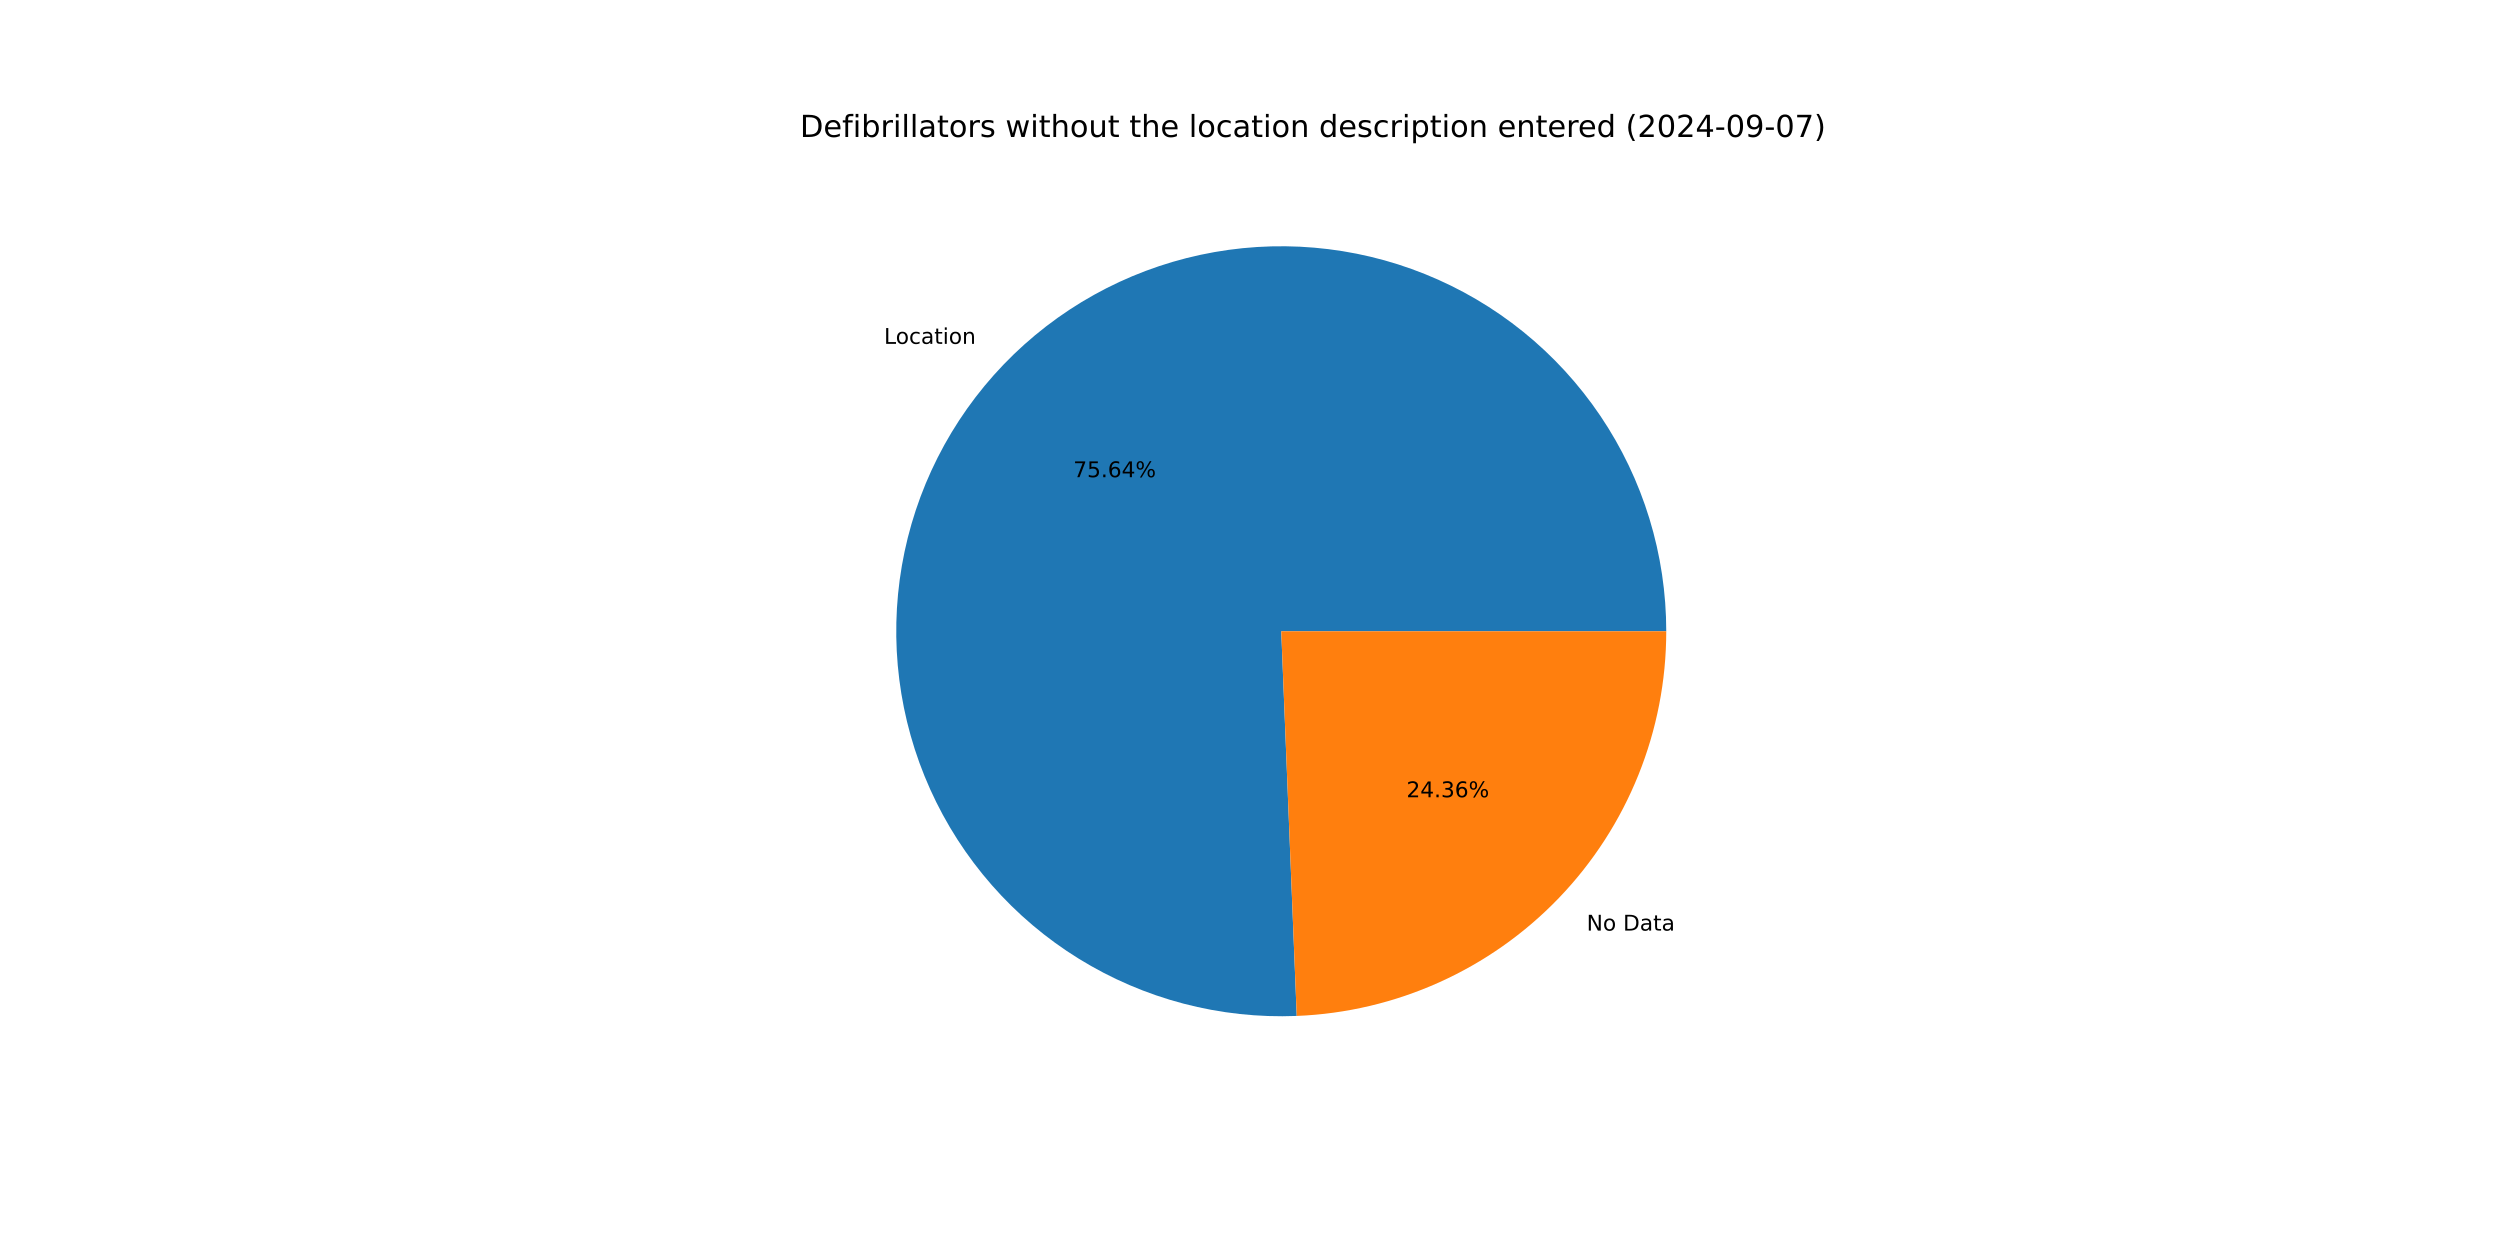
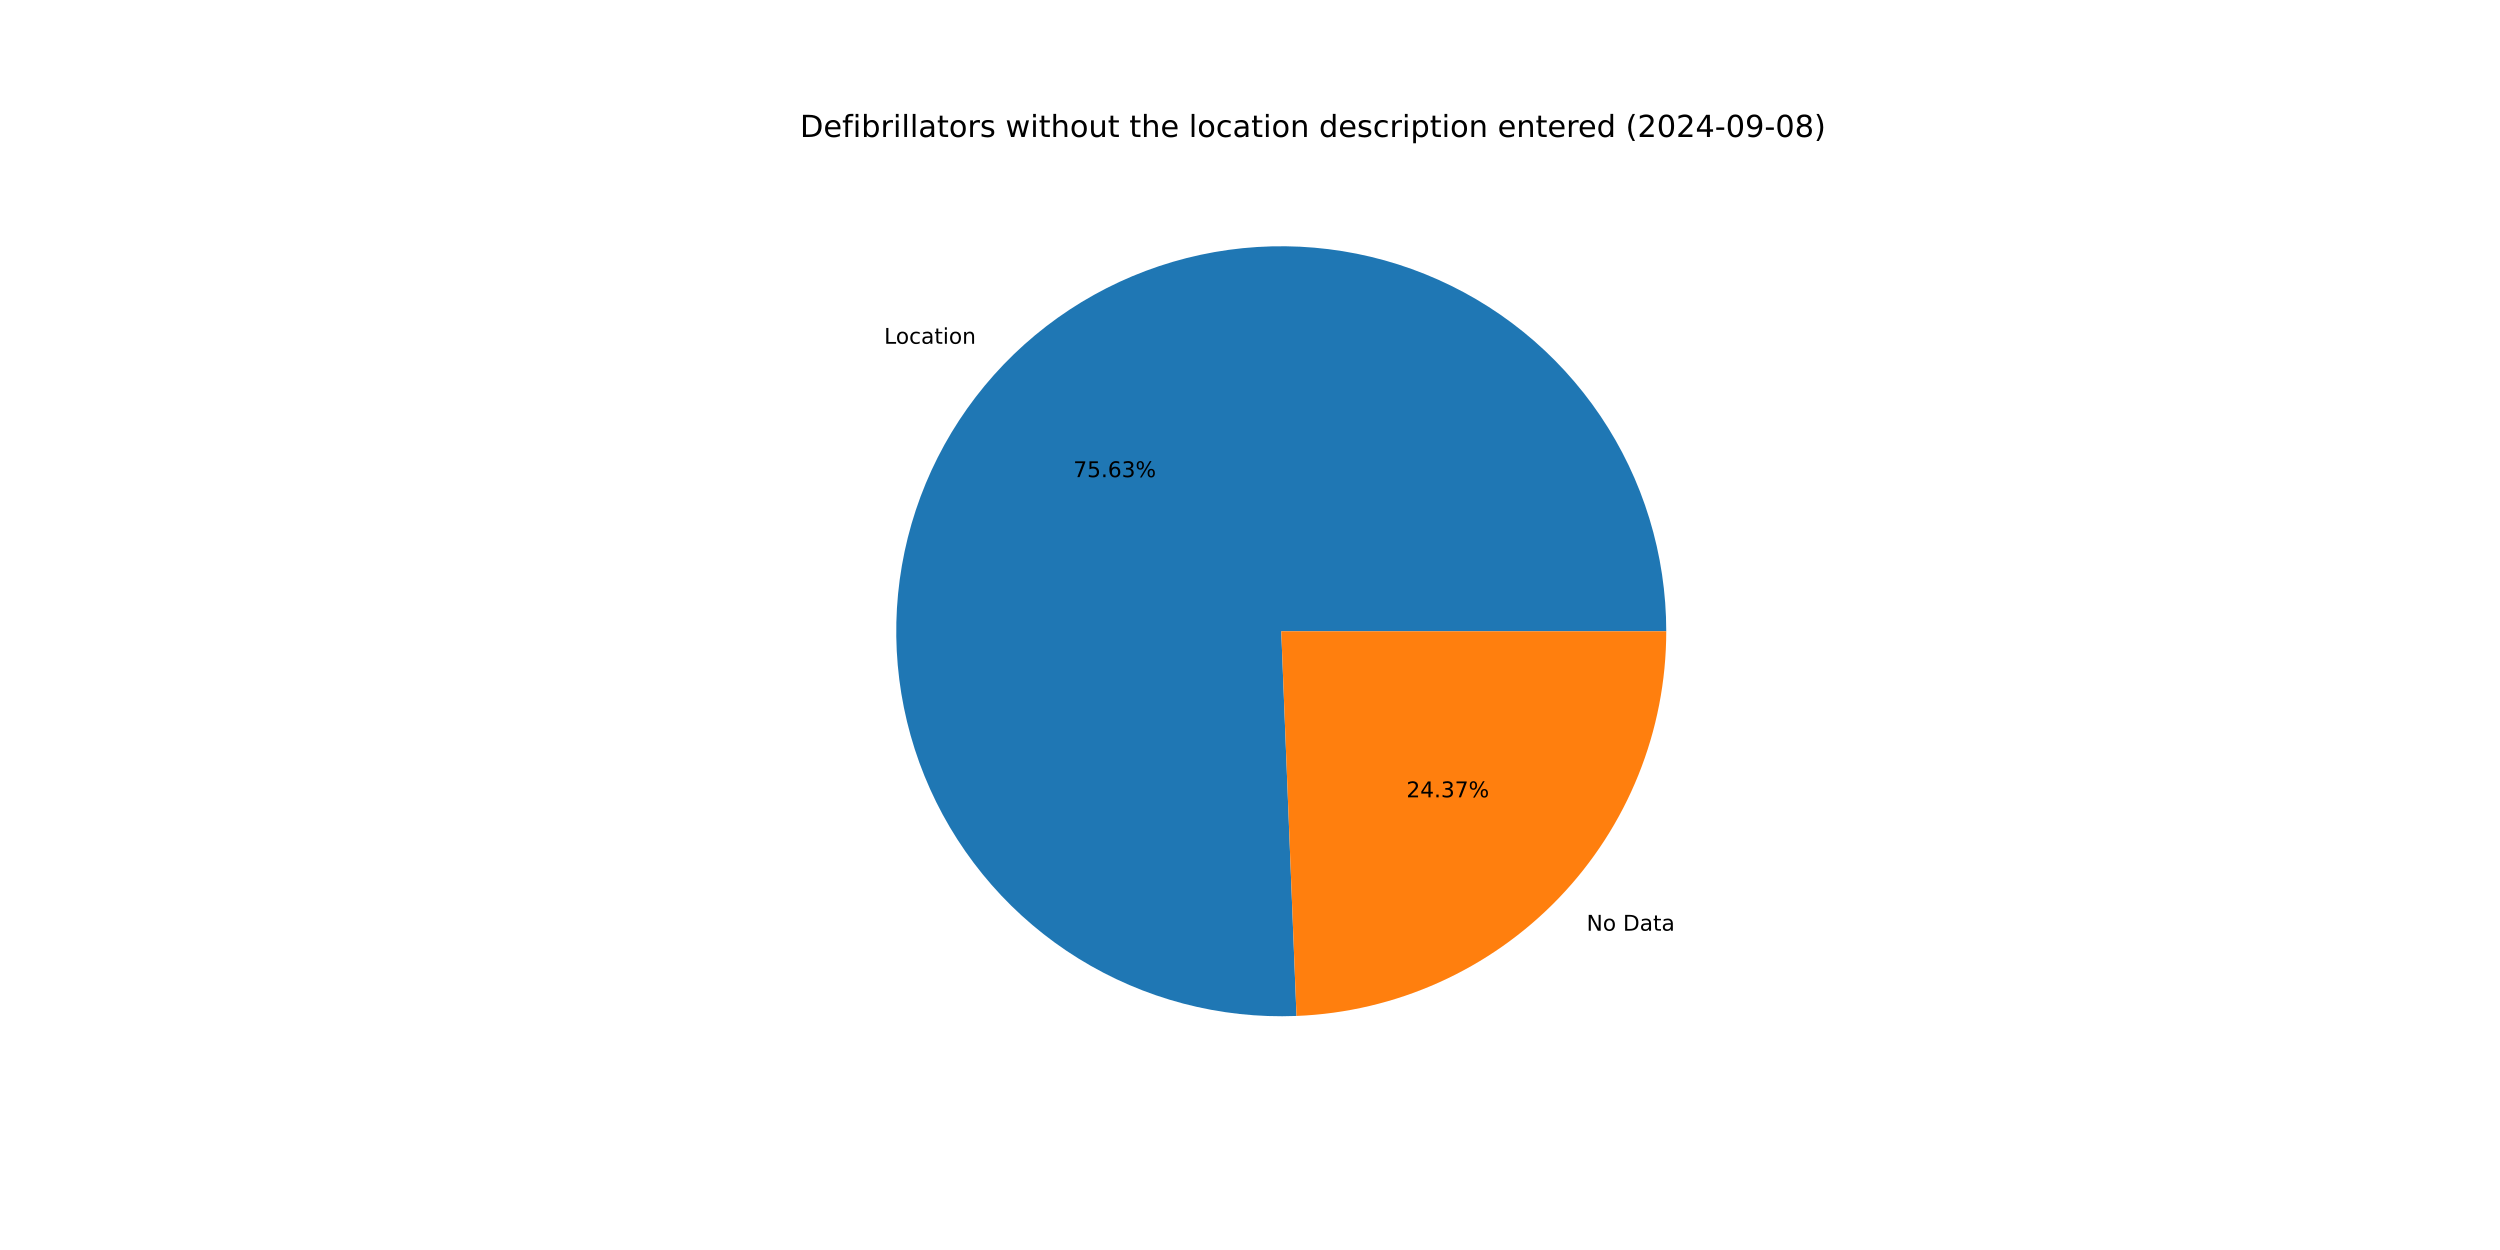
<svg xmlns="http://www.w3.org/2000/svg" xmlns:xlink="http://www.w3.org/1999/xlink" width="1152pt" height="576pt" viewBox="0 0 1152 576" version="1.1">
  <defs>
    <style type="text/css">*{stroke-linejoin: round; stroke-linecap: butt}</style>
  </defs>
  <g id="figure_1">
    <g id="patch_1">
      <path d="M 0 576  L 1152 576  L 1152 0  L 0 0  z " style="fill: #ffffff" />
    </g>
    <g id="axes_1">
      <g id="patch_2">
-         <path d="M 767.808 290.88  C 767.808 273.282 765.19 255.782 760.039 238.954  C 754.888 222.127 747.262 206.16 737.412 191.577  C 727.561 176.994 715.596 163.958 701.909 152.897  C 688.221 141.836 672.964 132.872 656.639 126.302  C 640.314 119.731 623.101 115.626 605.568 114.122  C 588.034 112.617 570.374 113.73 553.168 117.423  C 535.962 121.116 519.401 127.349 504.029 135.916  C 488.658 144.484 474.646 155.291 462.455 167.983  C 450.265 180.674 440.03 195.109 432.088 210.813  C 424.145 226.516 418.584 243.315 415.586 260.656  C 412.587 277.996 412.186 295.687 414.395 313.146  C 416.603 330.604 421.398 347.638 428.619 363.686  C 435.841 379.733 445.411 394.618 457.014 407.849  C 468.616 421.08 482.123 432.512 497.091 441.767  C 512.058 451.023 528.319 458.001 545.34 462.47  C 562.361 466.94 579.953 468.852 597.536 468.144  L 590.4 290.88  z " style="fill: #1f77b4" />
+         <path d="M 767.808 290.88  C 767.808 273.284 765.19 255.786 760.041 238.961  C 754.891 222.135 747.267 206.169 737.419 191.588  C 727.571 177.006 715.608 163.97 701.924 152.909  C 688.24 141.848 672.986 132.884 656.664 126.312  C 640.342 119.74 623.132 115.632 605.601 114.124  C 588.07 112.617 570.412 113.726 553.207 117.414  C 536.003 121.103 519.442 127.331 504.07 135.894  C 488.698 144.456 474.686 155.258 462.492 167.944  C 450.299 180.63 440.061 195.06 432.115 210.759  C 424.168 226.458 418.601 243.252 415.597 260.59  C 412.593 277.927 412.184 295.615 414.386 313.073  C 416.587 330.53 421.373 347.563 428.587 363.612  C 435.8 379.661 445.362 394.548 456.956 407.783  C 468.551 421.019 482.051 432.456 497.011 441.718  C 511.972 450.981 528.227 457.966 545.243 462.445  C 562.259 466.923 579.848 468.846 597.429 468.149  L 590.4 290.88  z " style="fill: #1f77b4" />
      </g>
      <g id="patch_3">
-         <path d="M 597.536 468.144  C 643.299 466.302 686.617 446.808 718.345 413.777  C 750.072 380.747 767.808 336.68 767.808 290.88  L 590.4 290.88  z " style="fill: #ff7f0e" />
+         <path d="M 597.429 468.149  C 643.212 466.333 686.557 446.85 718.308 413.816  C 750.058 380.782 767.808 336.699 767.808 290.88  L 590.4 290.88  z " style="fill: #ff7f0e" />
      </g>
      <g id="matplotlib.axis_1" />
      <g id="matplotlib.axis_2" />
      <g id="text_1">
-         <g transform="translate(407.3641 158.4522) scale(0.1 -0.1)">
+         <g transform="translate(407.4048 158.4098) scale(0.1 -0.1)">
          <defs>
            <path id="DejaVuSans-4c" d="M 628 4666  L 1259 4666  L 1259 531  L 3531 531  L 3531 0  L 628 0  L 628 4666  z " transform="scale(0.015625)" />
            <path id="DejaVuSans-6f" d="M 1959 3097  Q 1497 3097 1228 2736  Q 959 2375 959 1747  Q 959 1119 1226 758  Q 1494 397 1959 397  Q 2419 397 2687 759  Q 2956 1122 2956 1747  Q 2956 2369 2687 2733  Q 2419 3097 1959 3097  z M 1959 3584  Q 2709 3584 3137 3096  Q 3566 2609 3566 1747  Q 3566 888 3137 398  Q 2709 -91 1959 -91  Q 1206 -91 779 398  Q 353 888 353 1747  Q 353 2609 779 3096  Q 1206 3584 1959 3584  z " transform="scale(0.015625)" />
            <path id="DejaVuSans-63" d="M 3122 3366  L 3122 2828  Q 2878 2963 2633 3030  Q 2388 3097 2138 3097  Q 1578 3097 1268 2742  Q 959 2388 959 1747  Q 959 1106 1268 751  Q 1578 397 2138 397  Q 2388 397 2633 464  Q 2878 531 3122 666  L 3122 134  Q 2881 22 2623 -34  Q 2366 -91 2075 -91  Q 1284 -91 818 406  Q 353 903 353 1747  Q 353 2603 823 3093  Q 1294 3584 2113 3584  Q 2378 3584 2631 3529  Q 2884 3475 3122 3366  z " transform="scale(0.015625)" />
            <path id="DejaVuSans-61" d="M 2194 1759  Q 1497 1759 1228 1600  Q 959 1441 959 1056  Q 959 750 1161 570  Q 1363 391 1709 391  Q 2188 391 2477 730  Q 2766 1069 2766 1631  L 2766 1759  L 2194 1759  z M 3341 1997  L 3341 0  L 2766 0  L 2766 531  Q 2569 213 2275 61  Q 1981 -91 1556 -91  Q 1019 -91 701 211  Q 384 513 384 1019  Q 384 1609 779 1909  Q 1175 2209 1959 2209  L 2766 2209  L 2766 2266  Q 2766 2663 2505 2880  Q 2244 3097 1772 3097  Q 1472 3097 1187 3025  Q 903 2953 641 2809  L 641 3341  Q 956 3463 1253 3523  Q 1550 3584 1831 3584  Q 2591 3584 2966 3190  Q 3341 2797 3341 1997  z " transform="scale(0.015625)" />
            <path id="DejaVuSans-74" d="M 1172 4494  L 1172 3500  L 2356 3500  L 2356 3053  L 1172 3053  L 1172 1153  Q 1172 725 1289 603  Q 1406 481 1766 481  L 2356 481  L 2356 0  L 1766 0  Q 1100 0 847 248  Q 594 497 594 1153  L 594 3053  L 172 3053  L 172 3500  L 594 3500  L 594 4494  L 1172 4494  z " transform="scale(0.015625)" />
            <path id="DejaVuSans-69" d="M 603 3500  L 1178 3500  L 1178 0  L 603 0  L 603 3500  z M 603 4863  L 1178 4863  L 1178 4134  L 603 4134  L 603 4863  z " transform="scale(0.015625)" />
            <path id="DejaVuSans-6e" d="M 3513 2113  L 3513 0  L 2938 0  L 2938 2094  Q 2938 2591 2744 2837  Q 2550 3084 2163 3084  Q 1697 3084 1428 2787  Q 1159 2491 1159 1978  L 1159 0  L 581 0  L 581 3500  L 1159 3500  L 1159 2956  Q 1366 3272 1645 3428  Q 1925 3584 2291 3584  Q 2894 3584 3203 3211  Q 3513 2838 3513 2113  z " transform="scale(0.015625)" />
          </defs>
          <use xlink:href="#DejaVuSans-4c" />
          <use xlink:href="#DejaVuSans-6f" x="53.963" />
          <use xlink:href="#DejaVuSans-63" x="115.145" />
          <use xlink:href="#DejaVuSans-61" x="170.125" />
          <use xlink:href="#DejaVuSans-74" x="231.404" />
          <use xlink:href="#DejaVuSans-69" x="270.613" />
          <use xlink:href="#DejaVuSans-6f" x="298.396" />
          <use xlink:href="#DejaVuSans-6e" x="359.578" />
        </g>
      </g>
      <g id="text_2">
-         <g transform="translate(494.5684 219.9009) scale(0.1 -0.1)">
+         <g transform="translate(494.5906 219.8778) scale(0.1 -0.1)">
          <defs>
            <path id="DejaVuSans-37" d="M 525 4666  L 3525 4666  L 3525 4397  L 1831 0  L 1172 0  L 2766 4134  L 525 4134  L 525 4666  z " transform="scale(0.015625)" />
            <path id="DejaVuSans-35" d="M 691 4666  L 3169 4666  L 3169 4134  L 1269 4134  L 1269 2991  Q 1406 3038 1543 3061  Q 1681 3084 1819 3084  Q 2600 3084 3056 2656  Q 3513 2228 3513 1497  Q 3513 744 3044 326  Q 2575 -91 1722 -91  Q 1428 -91 1123 -41  Q 819 9 494 109  L 494 744  Q 775 591 1075 516  Q 1375 441 1709 441  Q 2250 441 2565 725  Q 2881 1009 2881 1497  Q 2881 1984 2565 2268  Q 2250 2553 1709 2553  Q 1456 2553 1204 2497  Q 953 2441 691 2322  L 691 4666  z " transform="scale(0.015625)" />
            <path id="DejaVuSans-2e" d="M 684 794  L 1344 794  L 1344 0  L 684 0  L 684 794  z " transform="scale(0.015625)" />
            <path id="DejaVuSans-36" d="M 2113 2584  Q 1688 2584 1439 2293  Q 1191 2003 1191 1497  Q 1191 994 1439 701  Q 1688 409 2113 409  Q 2538 409 2786 701  Q 3034 994 3034 1497  Q 3034 2003 2786 2293  Q 2538 2584 2113 2584  z M 3366 4563  L 3366 3988  Q 3128 4100 2886 4159  Q 2644 4219 2406 4219  Q 1781 4219 1451 3797  Q 1122 3375 1075 2522  Q 1259 2794 1537 2939  Q 1816 3084 2150 3084  Q 2853 3084 3261 2657  Q 3669 2231 3669 1497  Q 3669 778 3244 343  Q 2819 -91 2113 -91  Q 1303 -91 875 529  Q 447 1150 447 2328  Q 447 3434 972 4092  Q 1497 4750 2381 4750  Q 2619 4750 2861 4703  Q 3103 4656 3366 4563  z " transform="scale(0.015625)" />
-             <path id="DejaVuSans-34" d="M 2419 4116  L 825 1625  L 2419 1625  L 2419 4116  z M 2253 4666  L 3047 4666  L 3047 1625  L 3713 1625  L 3713 1100  L 3047 1100  L 3047 0  L 2419 0  L 2419 1100  L 313 1100  L 313 1709  L 2253 4666  z " transform="scale(0.015625)" />
+             <path id="DejaVuSans-33" d="M 2597 2516  Q 3050 2419 3304 2112  Q 3559 1806 3559 1356  Q 3559 666 3084 287  Q 2609 -91 1734 -91  Q 1441 -91 1130 -33  Q 819 25 488 141  L 488 750  Q 750 597 1062 519  Q 1375 441 1716 441  Q 2309 441 2620 675  Q 2931 909 2931 1356  Q 2931 1769 2642 2001  Q 2353 2234 1838 2234  L 1294 2234  L 1294 2753  L 1863 2753  Q 2328 2753 2575 2939  Q 2822 3125 2822 3475  Q 2822 3834 2567 4026  Q 2313 4219 1838 4219  Q 1578 4219 1281 4162  Q 984 4106 628 3988  L 628 4550  Q 988 4650 1302 4700  Q 1616 4750 1894 4750  Q 2613 4750 3031 4423  Q 3450 4097 3450 3541  Q 3450 3153 3228 2886  Q 3006 2619 2597 2516  z " transform="scale(0.015625)" />
            <path id="DejaVuSans-25" d="M 4653 2053  Q 4381 2053 4226 1822  Q 4072 1591 4072 1178  Q 4072 772 4226 539  Q 4381 306 4653 306  Q 4919 306 5073 539  Q 5228 772 5228 1178  Q 5228 1588 5073 1820  Q 4919 2053 4653 2053  z M 4653 2450  Q 5147 2450 5437 2106  Q 5728 1763 5728 1178  Q 5728 594 5436 251  Q 5144 -91 4653 -91  Q 4153 -91 3862 251  Q 3572 594 3572 1178  Q 3572 1766 3864 2108  Q 4156 2450 4653 2450  z M 1428 4353  Q 1159 4353 1004 4120  Q 850 3888 850 3481  Q 850 3069 1003 2837  Q 1156 2606 1428 2606  Q 1700 2606 1854 2837  Q 2009 3069 2009 3481  Q 2009 3884 1853 4118  Q 1697 4353 1428 4353  z M 4250 4750  L 4750 4750  L 1831 -91  L 1331 -91  L 4250 4750  z M 1428 4750  Q 1922 4750 2215 4408  Q 2509 4066 2509 3481  Q 2509 2891 2217 2550  Q 1925 2209 1428 2209  Q 931 2209 642 2551  Q 353 2894 353 3481  Q 353 4063 643 4406  Q 934 4750 1428 4750  z " transform="scale(0.015625)" />
          </defs>
          <use xlink:href="#DejaVuSans-37" />
          <use xlink:href="#DejaVuSans-35" x="63.623" />
          <use xlink:href="#DejaVuSans-2e" x="127.246" />
          <use xlink:href="#DejaVuSans-36" x="159.033" />
-           <use xlink:href="#DejaVuSans-34" x="222.656" />
+           <use xlink:href="#DejaVuSans-33" x="222.656" />
          <use xlink:href="#DejaVuSans-25" x="286.279" />
        </g>
      </g>
      <g id="text_3">
-         <g transform="translate(731.139 428.8266) scale(0.1 -0.1)">
+         <g transform="translate(731.0983 428.869) scale(0.1 -0.1)">
          <defs>
            <path id="DejaVuSans-4e" d="M 628 4666  L 1478 4666  L 3547 763  L 3547 4666  L 4159 4666  L 4159 0  L 3309 0  L 1241 3903  L 1241 0  L 628 0  L 628 4666  z " transform="scale(0.015625)" />
            <path id="DejaVuSans-20" transform="scale(0.015625)" />
            <path id="DejaVuSans-44" d="M 1259 4147  L 1259 519  L 2022 519  Q 2988 519 3436 956  Q 3884 1394 3884 2338  Q 3884 3275 3436 3711  Q 2988 4147 2022 4147  L 1259 4147  z M 628 4666  L 1925 4666  Q 3281 4666 3915 4102  Q 4550 3538 4550 2338  Q 4550 1131 3912 565  Q 3275 0 1925 0  L 628 0  L 628 4666  z " transform="scale(0.015625)" />
          </defs>
          <use xlink:href="#DejaVuSans-4e" />
          <use xlink:href="#DejaVuSans-6f" x="74.805" />
          <use xlink:href="#DejaVuSans-20" x="135.986" />
          <use xlink:href="#DejaVuSans-44" x="167.773" />
          <use xlink:href="#DejaVuSans-61" x="244.775" />
          <use xlink:href="#DejaVuSans-74" x="306.055" />
          <use xlink:href="#DejaVuSans-61" x="345.264" />
        </g>
      </g>
      <g id="text_4">
-         <g transform="translate(648.1019 367.3778) scale(0.1 -0.1)">
+         <g transform="translate(648.0797 367.401) scale(0.1 -0.1)">
          <defs>
            <path id="DejaVuSans-32" d="M 1228 531  L 3431 531  L 3431 0  L 469 0  L 469 531  Q 828 903 1448 1529  Q 2069 2156 2228 2338  Q 2531 2678 2651 2914  Q 2772 3150 2772 3378  Q 2772 3750 2511 3984  Q 2250 4219 1831 4219  Q 1534 4219 1204 4116  Q 875 4013 500 3803  L 500 4441  Q 881 4594 1212 4672  Q 1544 4750 1819 4750  Q 2544 4750 2975 4387  Q 3406 4025 3406 3419  Q 3406 3131 3298 2873  Q 3191 2616 2906 2266  Q 2828 2175 2409 1742  Q 1991 1309 1228 531  z " transform="scale(0.015625)" />
-             <path id="DejaVuSans-33" d="M 2597 2516  Q 3050 2419 3304 2112  Q 3559 1806 3559 1356  Q 3559 666 3084 287  Q 2609 -91 1734 -91  Q 1441 -91 1130 -33  Q 819 25 488 141  L 488 750  Q 750 597 1062 519  Q 1375 441 1716 441  Q 2309 441 2620 675  Q 2931 909 2931 1356  Q 2931 1769 2642 2001  Q 2353 2234 1838 2234  L 1294 2234  L 1294 2753  L 1863 2753  Q 2328 2753 2575 2939  Q 2822 3125 2822 3475  Q 2822 3834 2567 4026  Q 2313 4219 1838 4219  Q 1578 4219 1281 4162  Q 984 4106 628 3988  L 628 4550  Q 988 4650 1302 4700  Q 1616 4750 1894 4750  Q 2613 4750 3031 4423  Q 3450 4097 3450 3541  Q 3450 3153 3228 2886  Q 3006 2619 2597 2516  z " transform="scale(0.015625)" />
+             <path id="DejaVuSans-34" d="M 2419 4116  L 825 1625  L 2419 1625  L 2419 4116  z M 2253 4666  L 3047 4666  L 3047 1625  L 3713 1625  L 3713 1100  L 3047 1100  L 3047 0  L 2419 0  L 2419 1100  L 313 1100  L 313 1709  L 2253 4666  z " transform="scale(0.015625)" />
          </defs>
          <use xlink:href="#DejaVuSans-32" />
          <use xlink:href="#DejaVuSans-34" x="63.623" />
          <use xlink:href="#DejaVuSans-2e" x="127.246" />
          <use xlink:href="#DejaVuSans-33" x="159.033" />
-           <use xlink:href="#DejaVuSans-36" x="222.656" />
+           <use xlink:href="#DejaVuSans-37" x="222.656" />
          <use xlink:href="#DejaVuSans-25" x="286.279" />
        </g>
      </g>
      <g id="text_5">
        <g transform="translate(368.64 63.12) scale(0.14 -0.14)">
          <defs>
            <path id="DejaVuSans-65" d="M 3597 1894  L 3597 1613  L 953 1613  Q 991 1019 1311 708  Q 1631 397 2203 397  Q 2534 397 2845 478  Q 3156 559 3463 722  L 3463 178  Q 3153 47 2828 -22  Q 2503 -91 2169 -91  Q 1331 -91 842 396  Q 353 884 353 1716  Q 353 2575 817 3079  Q 1281 3584 2069 3584  Q 2775 3584 3186 3129  Q 3597 2675 3597 1894  z M 3022 2063  Q 3016 2534 2758 2815  Q 2500 3097 2075 3097  Q 1594 3097 1305 2825  Q 1016 2553 972 2059  L 3022 2063  z " transform="scale(0.015625)" />
            <path id="DejaVuSans-66" d="M 2375 4863  L 2375 4384  L 1825 4384  Q 1516 4384 1395 4259  Q 1275 4134 1275 3809  L 1275 3500  L 2222 3500  L 2222 3053  L 1275 3053  L 1275 0  L 697 0  L 697 3053  L 147 3053  L 147 3500  L 697 3500  L 697 3744  Q 697 4328 969 4595  Q 1241 4863 1831 4863  L 2375 4863  z " transform="scale(0.015625)" />
            <path id="DejaVuSans-62" d="M 3116 1747  Q 3116 2381 2855 2742  Q 2594 3103 2138 3103  Q 1681 3103 1420 2742  Q 1159 2381 1159 1747  Q 1159 1113 1420 752  Q 1681 391 2138 391  Q 2594 391 2855 752  Q 3116 1113 3116 1747  z M 1159 2969  Q 1341 3281 1617 3432  Q 1894 3584 2278 3584  Q 2916 3584 3314 3078  Q 3713 2572 3713 1747  Q 3713 922 3314 415  Q 2916 -91 2278 -91  Q 1894 -91 1617 61  Q 1341 213 1159 525  L 1159 0  L 581 0  L 581 4863  L 1159 4863  L 1159 2969  z " transform="scale(0.015625)" />
            <path id="DejaVuSans-72" d="M 2631 2963  Q 2534 3019 2420 3045  Q 2306 3072 2169 3072  Q 1681 3072 1420 2755  Q 1159 2438 1159 1844  L 1159 0  L 581 0  L 581 3500  L 1159 3500  L 1159 2956  Q 1341 3275 1631 3429  Q 1922 3584 2338 3584  Q 2397 3584 2469 3576  Q 2541 3569 2628 3553  L 2631 2963  z " transform="scale(0.015625)" />
            <path id="DejaVuSans-6c" d="M 603 4863  L 1178 4863  L 1178 0  L 603 0  L 603 4863  z " transform="scale(0.015625)" />
            <path id="DejaVuSans-73" d="M 2834 3397  L 2834 2853  Q 2591 2978 2328 3040  Q 2066 3103 1784 3103  Q 1356 3103 1142 2972  Q 928 2841 928 2578  Q 928 2378 1081 2264  Q 1234 2150 1697 2047  L 1894 2003  Q 2506 1872 2764 1633  Q 3022 1394 3022 966  Q 3022 478 2636 193  Q 2250 -91 1575 -91  Q 1294 -91 989 -36  Q 684 19 347 128  L 347 722  Q 666 556 975 473  Q 1284 391 1588 391  Q 1994 391 2212 530  Q 2431 669 2431 922  Q 2431 1156 2273 1281  Q 2116 1406 1581 1522  L 1381 1569  Q 847 1681 609 1914  Q 372 2147 372 2553  Q 372 3047 722 3315  Q 1072 3584 1716 3584  Q 2034 3584 2315 3537  Q 2597 3491 2834 3397  z " transform="scale(0.015625)" />
            <path id="DejaVuSans-77" d="M 269 3500  L 844 3500  L 1563 769  L 2278 3500  L 2956 3500  L 3675 769  L 4391 3500  L 4966 3500  L 4050 0  L 3372 0  L 2619 2869  L 1863 0  L 1184 0  L 269 3500  z " transform="scale(0.015625)" />
            <path id="DejaVuSans-68" d="M 3513 2113  L 3513 0  L 2938 0  L 2938 2094  Q 2938 2591 2744 2837  Q 2550 3084 2163 3084  Q 1697 3084 1428 2787  Q 1159 2491 1159 1978  L 1159 0  L 581 0  L 581 4863  L 1159 4863  L 1159 2956  Q 1366 3272 1645 3428  Q 1925 3584 2291 3584  Q 2894 3584 3203 3211  Q 3513 2838 3513 2113  z " transform="scale(0.015625)" />
            <path id="DejaVuSans-75" d="M 544 1381  L 544 3500  L 1119 3500  L 1119 1403  Q 1119 906 1312 657  Q 1506 409 1894 409  Q 2359 409 2629 706  Q 2900 1003 2900 1516  L 2900 3500  L 3475 3500  L 3475 0  L 2900 0  L 2900 538  Q 2691 219 2414 64  Q 2138 -91 1772 -91  Q 1169 -91 856 284  Q 544 659 544 1381  z M 1991 3584  L 1991 3584  z " transform="scale(0.015625)" />
            <path id="DejaVuSans-64" d="M 2906 2969  L 2906 4863  L 3481 4863  L 3481 0  L 2906 0  L 2906 525  Q 2725 213 2448 61  Q 2172 -91 1784 -91  Q 1150 -91 751 415  Q 353 922 353 1747  Q 353 2572 751 3078  Q 1150 3584 1784 3584  Q 2172 3584 2448 3432  Q 2725 3281 2906 2969  z M 947 1747  Q 947 1113 1208 752  Q 1469 391 1925 391  Q 2381 391 2643 752  Q 2906 1113 2906 1747  Q 2906 2381 2643 2742  Q 2381 3103 1925 3103  Q 1469 3103 1208 2742  Q 947 2381 947 1747  z " transform="scale(0.015625)" />
            <path id="DejaVuSans-70" d="M 1159 525  L 1159 -1331  L 581 -1331  L 581 3500  L 1159 3500  L 1159 2969  Q 1341 3281 1617 3432  Q 1894 3584 2278 3584  Q 2916 3584 3314 3078  Q 3713 2572 3713 1747  Q 3713 922 3314 415  Q 2916 -91 2278 -91  Q 1894 -91 1617 61  Q 1341 213 1159 525  z M 3116 1747  Q 3116 2381 2855 2742  Q 2594 3103 2138 3103  Q 1681 3103 1420 2742  Q 1159 2381 1159 1747  Q 1159 1113 1420 752  Q 1681 391 2138 391  Q 2594 391 2855 752  Q 3116 1113 3116 1747  z " transform="scale(0.015625)" />
            <path id="DejaVuSans-28" d="M 1984 4856  Q 1566 4138 1362 3434  Q 1159 2731 1159 2009  Q 1159 1288 1364 580  Q 1569 -128 1984 -844  L 1484 -844  Q 1016 -109 783 600  Q 550 1309 550 2009  Q 550 2706 781 3412  Q 1013 4119 1484 4856  L 1984 4856  z " transform="scale(0.015625)" />
            <path id="DejaVuSans-30" d="M 2034 4250  Q 1547 4250 1301 3770  Q 1056 3291 1056 2328  Q 1056 1369 1301 889  Q 1547 409 2034 409  Q 2525 409 2770 889  Q 3016 1369 3016 2328  Q 3016 3291 2770 3770  Q 2525 4250 2034 4250  z M 2034 4750  Q 2819 4750 3233 4129  Q 3647 3509 3647 2328  Q 3647 1150 3233 529  Q 2819 -91 2034 -91  Q 1250 -91 836 529  Q 422 1150 422 2328  Q 422 3509 836 4129  Q 1250 4750 2034 4750  z " transform="scale(0.015625)" />
            <path id="DejaVuSans-2d" d="M 313 2009  L 1997 2009  L 1997 1497  L 313 1497  L 313 2009  z " transform="scale(0.015625)" />
            <path id="DejaVuSans-39" d="M 703 97  L 703 672  Q 941 559 1184 500  Q 1428 441 1663 441  Q 2288 441 2617 861  Q 2947 1281 2994 2138  Q 2813 1869 2534 1725  Q 2256 1581 1919 1581  Q 1219 1581 811 2004  Q 403 2428 403 3163  Q 403 3881 828 4315  Q 1253 4750 1959 4750  Q 2769 4750 3195 4129  Q 3622 3509 3622 2328  Q 3622 1225 3098 567  Q 2575 -91 1691 -91  Q 1453 -91 1209 -44  Q 966 3 703 97  z M 1959 2075  Q 2384 2075 2632 2365  Q 2881 2656 2881 3163  Q 2881 3666 2632 3958  Q 2384 4250 1959 4250  Q 1534 4250 1286 3958  Q 1038 3666 1038 3163  Q 1038 2656 1286 2365  Q 1534 2075 1959 2075  z " transform="scale(0.015625)" />
+             <path id="DejaVuSans-38" d="M 2034 2216  Q 1584 2216 1326 1975  Q 1069 1734 1069 1313  Q 1069 891 1326 650  Q 1584 409 2034 409  Q 2484 409 2743 651  Q 3003 894 3003 1313  Q 3003 1734 2745 1975  Q 2488 2216 2034 2216  z M 1403 2484  Q 997 2584 770 2862  Q 544 3141 544 3541  Q 544 4100 942 4425  Q 1341 4750 2034 4750  Q 2731 4750 3128 4425  Q 3525 4100 3525 3541  Q 3525 3141 3298 2862  Q 3072 2584 2669 2484  Q 3125 2378 3379 2068  Q 3634 1759 3634 1313  Q 3634 634 3220 271  Q 2806 -91 2034 -91  Q 1263 -91 848 271  Q 434 634 434 1313  Q 434 1759 690 2068  Q 947 2378 1403 2484  z M 1172 3481  Q 1172 3119 1398 2916  Q 1625 2713 2034 2713  Q 2441 2713 2670 2916  Q 2900 3119 2900 3481  Q 2900 3844 2670 4047  Q 2441 4250 2034 4250  Q 1625 4250 1398 4047  Q 1172 3844 1172 3481  z " transform="scale(0.015625)" />
            <path id="DejaVuSans-29" d="M 513 4856  L 1013 4856  Q 1481 4119 1714 3412  Q 1947 2706 1947 2009  Q 1947 1309 1714 600  Q 1481 -109 1013 -844  L 513 -844  Q 928 -128 1133 580  Q 1338 1288 1338 2009  Q 1338 2731 1133 3434  Q 928 4138 513 4856  z " transform="scale(0.015625)" />
          </defs>
          <use xlink:href="#DejaVuSans-44" />
          <use xlink:href="#DejaVuSans-65" x="77.002" />
          <use xlink:href="#DejaVuSans-66" x="138.525" />
          <use xlink:href="#DejaVuSans-69" x="173.73" />
          <use xlink:href="#DejaVuSans-62" x="201.514" />
          <use xlink:href="#DejaVuSans-72" x="264.99" />
          <use xlink:href="#DejaVuSans-69" x="306.104" />
          <use xlink:href="#DejaVuSans-6c" x="333.887" />
          <use xlink:href="#DejaVuSans-6c" x="361.67" />
          <use xlink:href="#DejaVuSans-61" x="389.453" />
          <use xlink:href="#DejaVuSans-74" x="450.732" />
          <use xlink:href="#DejaVuSans-6f" x="489.941" />
          <use xlink:href="#DejaVuSans-72" x="551.123" />
          <use xlink:href="#DejaVuSans-73" x="592.236" />
          <use xlink:href="#DejaVuSans-20" x="644.336" />
          <use xlink:href="#DejaVuSans-77" x="676.123" />
          <use xlink:href="#DejaVuSans-69" x="757.91" />
          <use xlink:href="#DejaVuSans-74" x="785.693" />
          <use xlink:href="#DejaVuSans-68" x="824.902" />
          <use xlink:href="#DejaVuSans-6f" x="888.281" />
          <use xlink:href="#DejaVuSans-75" x="949.463" />
          <use xlink:href="#DejaVuSans-74" x="1012.842" />
          <use xlink:href="#DejaVuSans-20" x="1052.051" />
          <use xlink:href="#DejaVuSans-74" x="1083.838" />
          <use xlink:href="#DejaVuSans-68" x="1123.047" />
          <use xlink:href="#DejaVuSans-65" x="1186.426" />
          <use xlink:href="#DejaVuSans-20" x="1247.949" />
          <use xlink:href="#DejaVuSans-6c" x="1279.736" />
          <use xlink:href="#DejaVuSans-6f" x="1307.52" />
          <use xlink:href="#DejaVuSans-63" x="1368.701" />
          <use xlink:href="#DejaVuSans-61" x="1423.682" />
          <use xlink:href="#DejaVuSans-74" x="1484.961" />
          <use xlink:href="#DejaVuSans-69" x="1524.17" />
          <use xlink:href="#DejaVuSans-6f" x="1551.953" />
          <use xlink:href="#DejaVuSans-6e" x="1613.135" />
          <use xlink:href="#DejaVuSans-20" x="1676.514" />
          <use xlink:href="#DejaVuSans-64" x="1708.301" />
          <use xlink:href="#DejaVuSans-65" x="1771.777" />
          <use xlink:href="#DejaVuSans-73" x="1833.301" />
          <use xlink:href="#DejaVuSans-63" x="1885.4" />
          <use xlink:href="#DejaVuSans-72" x="1940.381" />
          <use xlink:href="#DejaVuSans-69" x="1981.494" />
          <use xlink:href="#DejaVuSans-70" x="2009.277" />
          <use xlink:href="#DejaVuSans-74" x="2072.754" />
          <use xlink:href="#DejaVuSans-69" x="2111.963" />
          <use xlink:href="#DejaVuSans-6f" x="2139.746" />
          <use xlink:href="#DejaVuSans-6e" x="2200.928" />
          <use xlink:href="#DejaVuSans-20" x="2264.307" />
          <use xlink:href="#DejaVuSans-65" x="2296.094" />
          <use xlink:href="#DejaVuSans-6e" x="2357.617" />
          <use xlink:href="#DejaVuSans-74" x="2420.996" />
          <use xlink:href="#DejaVuSans-65" x="2460.205" />
          <use xlink:href="#DejaVuSans-72" x="2521.729" />
          <use xlink:href="#DejaVuSans-65" x="2560.592" />
          <use xlink:href="#DejaVuSans-64" x="2622.115" />
          <use xlink:href="#DejaVuSans-20" x="2685.592" />
          <use xlink:href="#DejaVuSans-28" x="2717.379" />
          <use xlink:href="#DejaVuSans-32" x="2756.393" />
          <use xlink:href="#DejaVuSans-30" x="2820.016" />
          <use xlink:href="#DejaVuSans-32" x="2883.639" />
          <use xlink:href="#DejaVuSans-34" x="2947.262" />
          <use xlink:href="#DejaVuSans-2d" x="3010.885" />
          <use xlink:href="#DejaVuSans-30" x="3046.969" />
          <use xlink:href="#DejaVuSans-39" x="3110.592" />
          <use xlink:href="#DejaVuSans-2d" x="3174.215" />
          <use xlink:href="#DejaVuSans-30" x="3210.299" />
-           <use xlink:href="#DejaVuSans-37" x="3273.922" />
+           <use xlink:href="#DejaVuSans-38" x="3273.922" />
          <use xlink:href="#DejaVuSans-29" x="3337.545" />
        </g>
      </g>
    </g>
  </g>
</svg>
